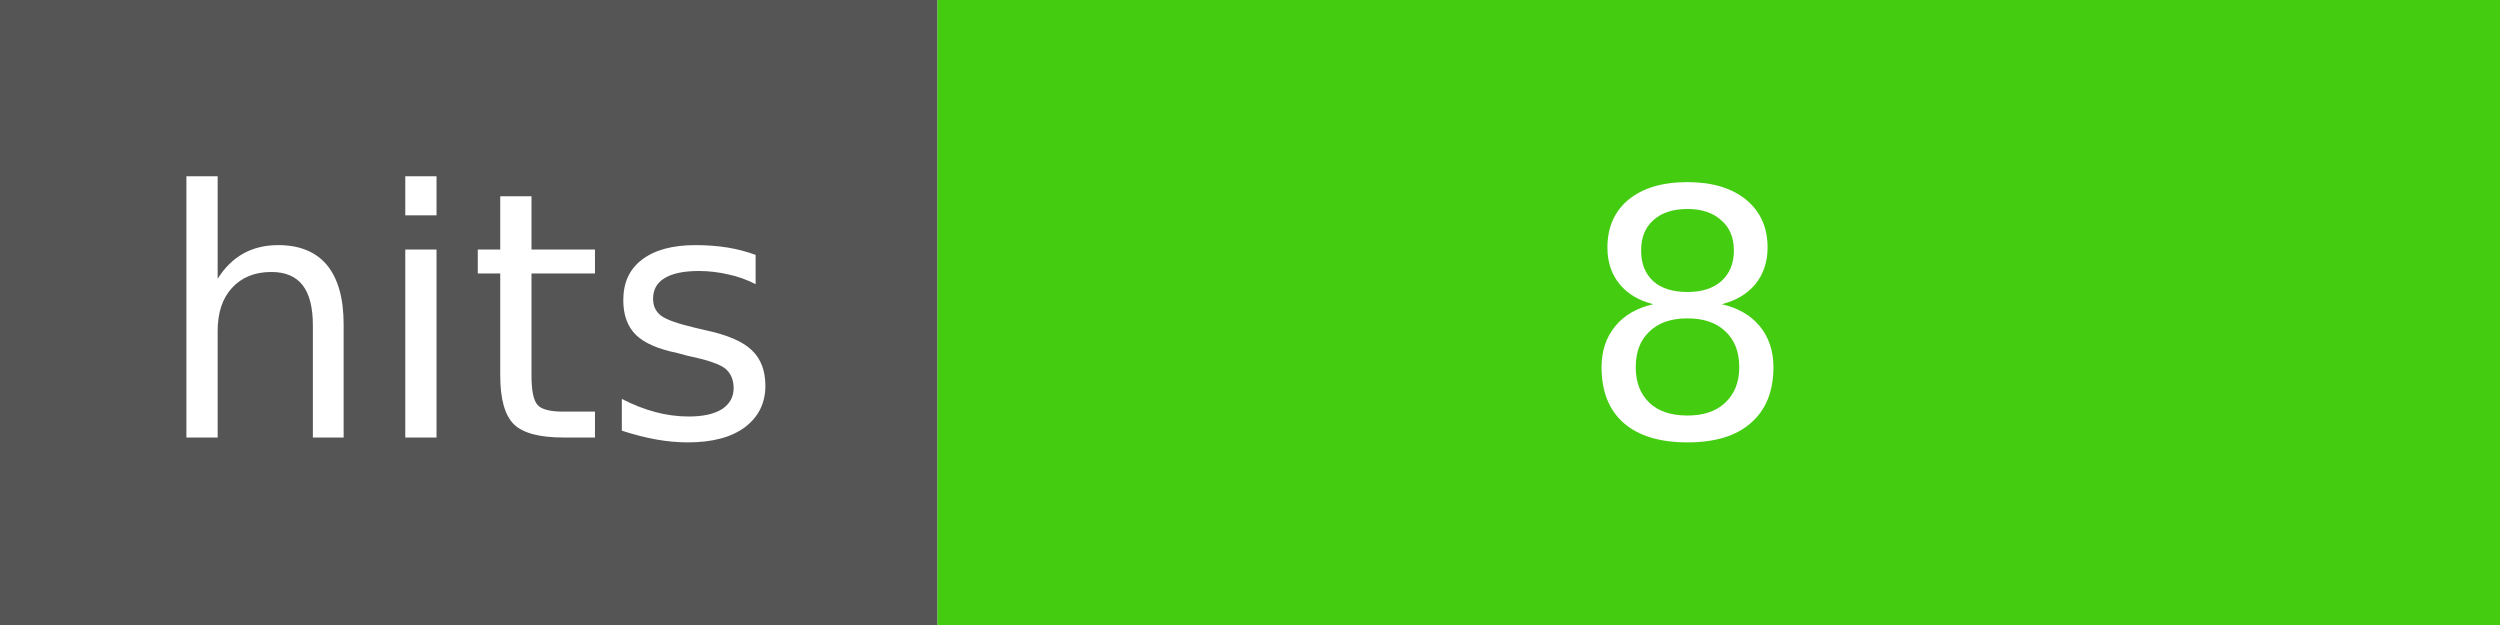
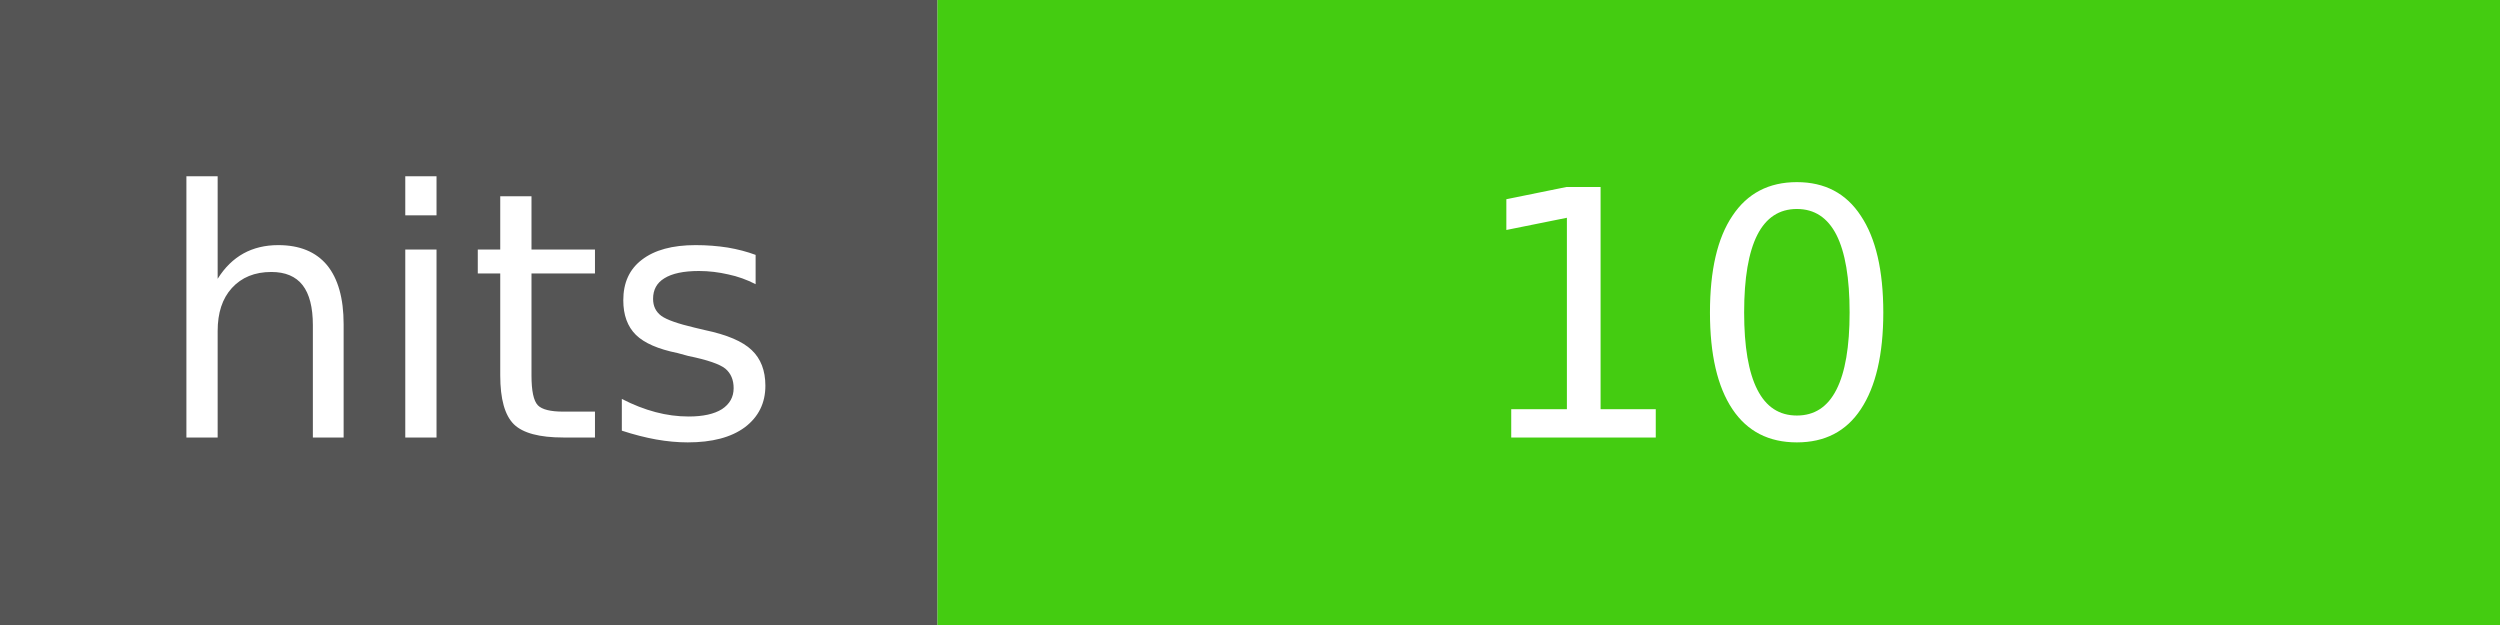
<svg xmlns="http://www.w3.org/2000/svg" width="80" height="20" id="flat-square">
  <rect width="30" height="20" fill="#555" />
  <rect x="30" width="50" height="20" fill="#4c1" />
  <g fill="#fff" text-anchor="middle" font-size="11" font-family="DejaVu Sans,Verdana,Geneva,sans-serif">
    <text x="15" y="14">hits</text>
-     <text x="54" y="14">8</text>
+     <text x="54" y="14">10</text>
  </g>
</svg>
